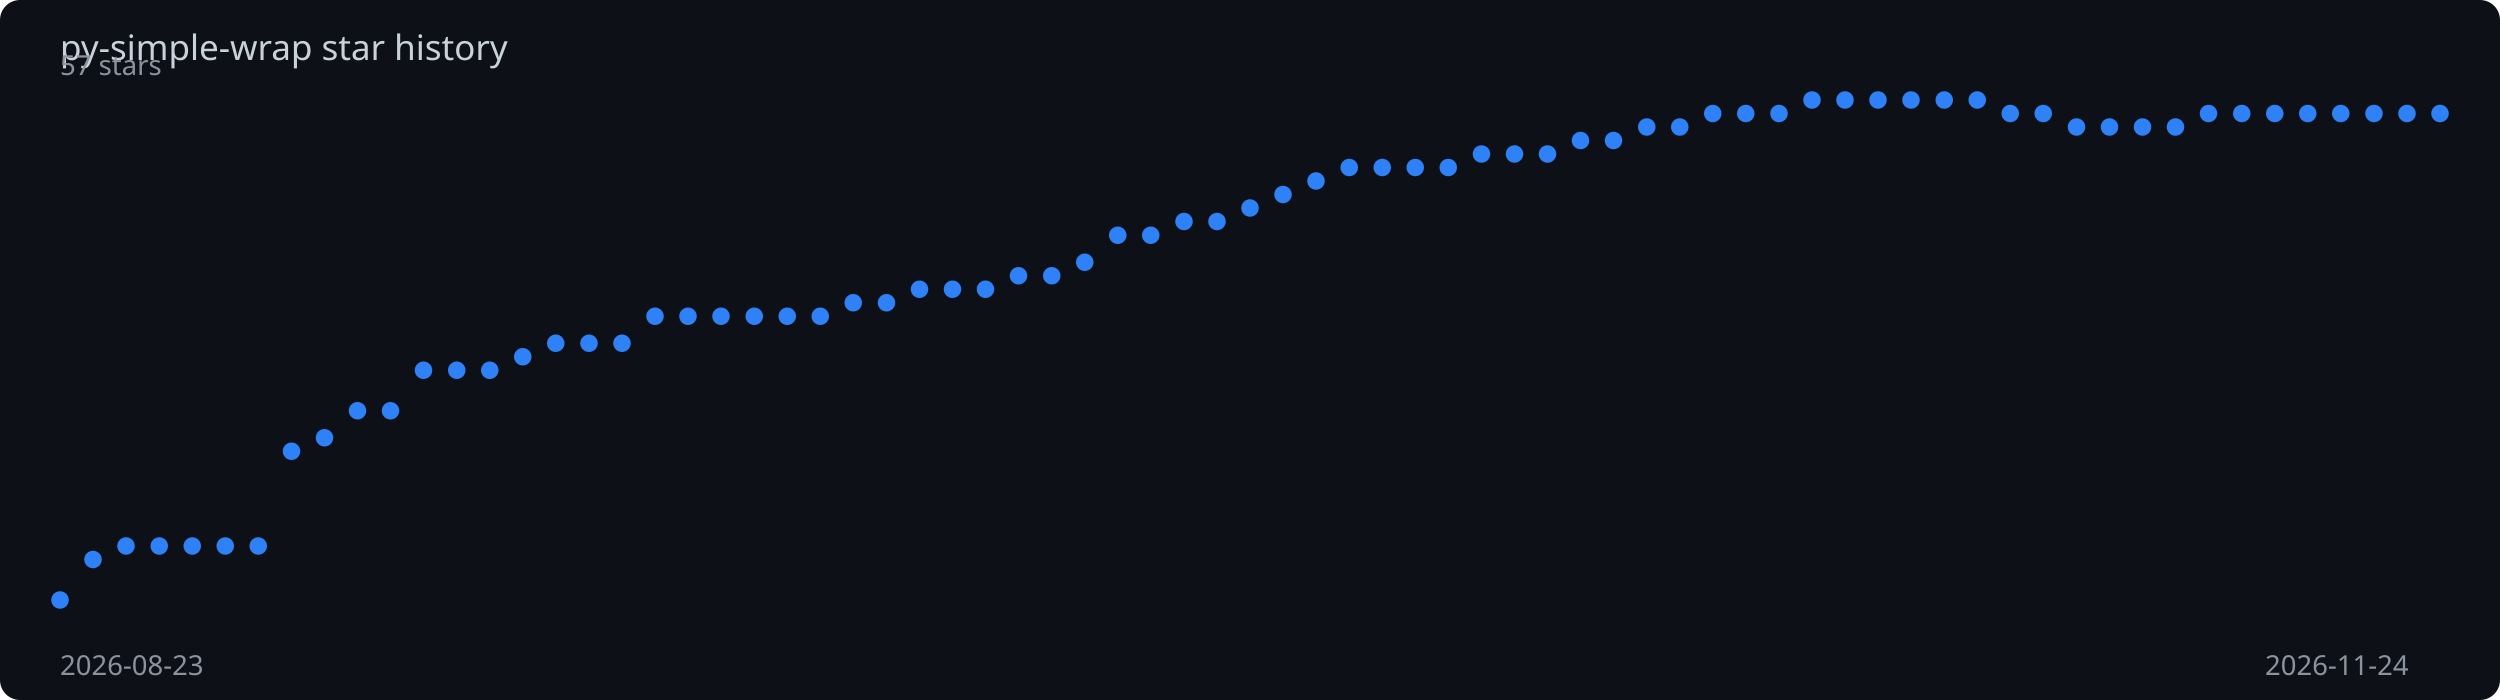
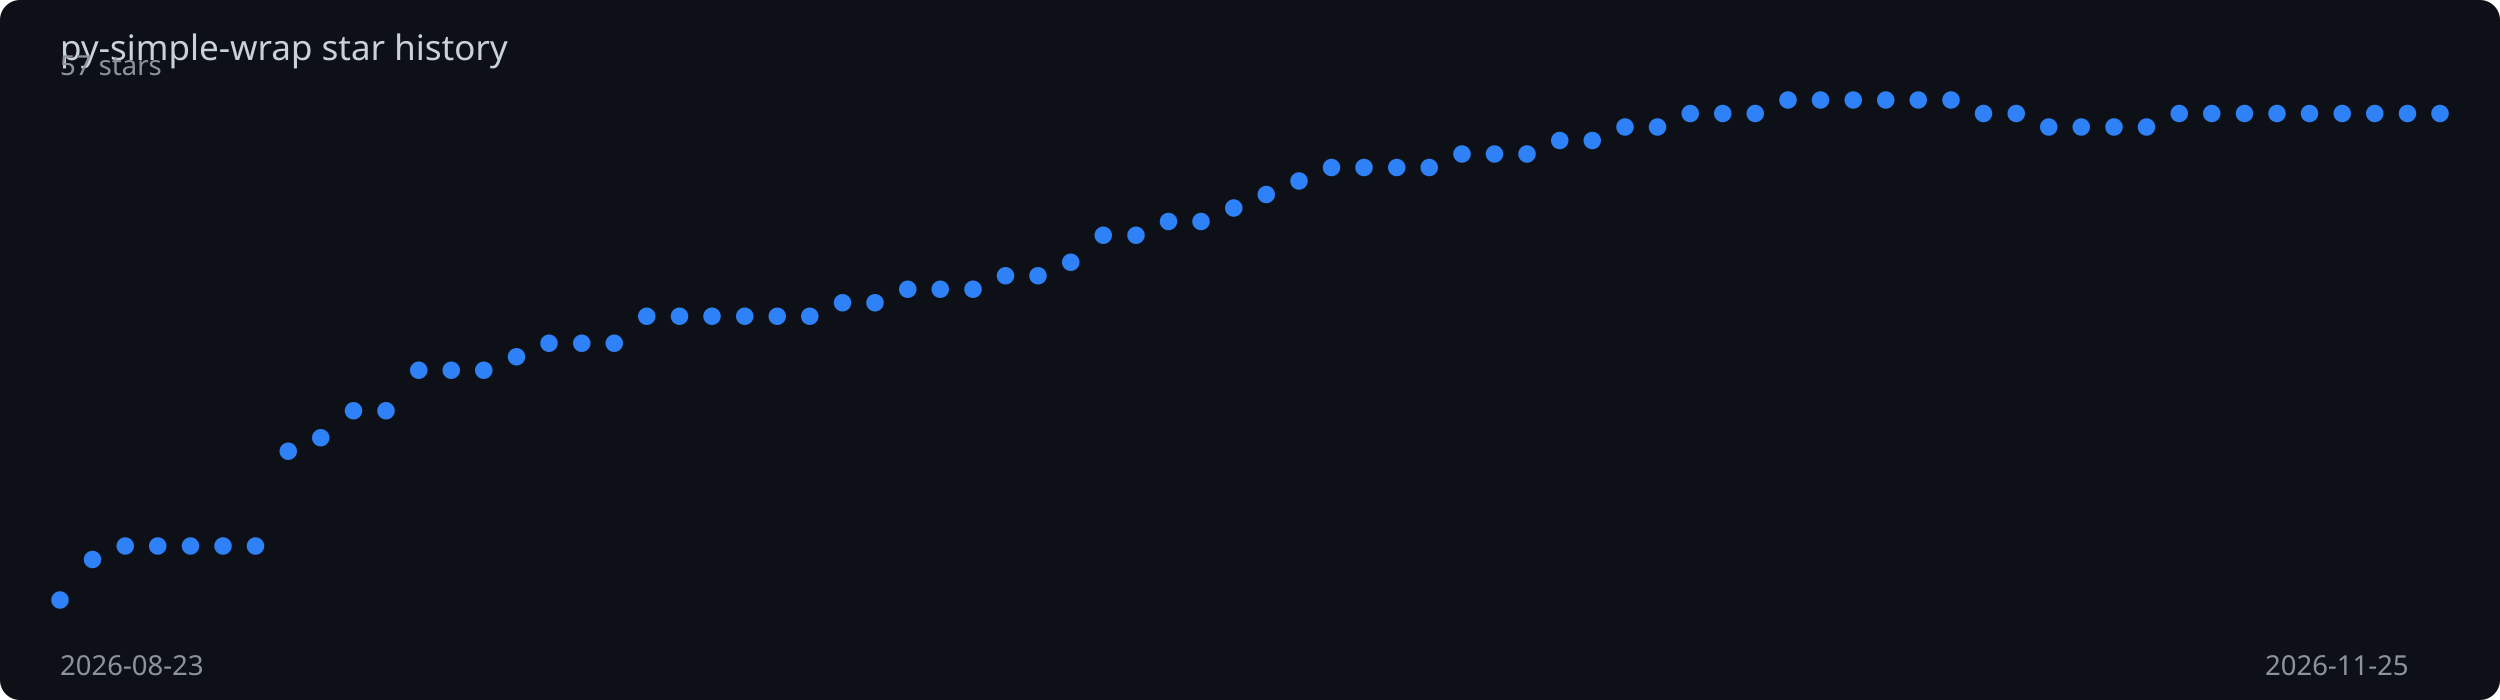
<svg xmlns="http://www.w3.org/2000/svg" viewBox="0 0 1000 280" width="100%" height="280">
  <rect width="1000" height="280" fill="#0d1117" rx="8" />
  <text x="24" y="24" fill="#c9d1d9" font-family="sans-serif" font-size="14">
    py-simple-wrap star history
  </text>
-   <polyline points="24.0,240.0 37.2,223.8 50.4,218.4 63.7,218.4 76.9,218.4 90.1,218.4 103.3,218.4 116.6,180.5 129.8,175.1 143.0,164.3 156.2,164.3 169.4,148.1 182.7,148.1 195.9,148.1 209.1,142.7 222.3,137.3 235.6,137.3 248.8,137.3 262.0,126.5 275.2,126.5 288.4,126.5 301.7,126.5 314.9,126.5 328.1,126.5 341.3,121.1 354.6,121.1 367.8,115.7 381.0,115.7 394.2,115.7 407.4,110.3 420.7,110.3 433.9,104.9 447.1,94.1 460.3,94.1 473.6,88.6 486.8,88.6 500.0,83.2 513.2,77.8 526.4,72.4 539.7,67.0 552.9,67.0 566.1,67.0 579.3,67.0 592.6,61.6 605.8,61.6 619.0,61.6 632.2,56.2 645.4,56.2 658.7,50.8 671.9,50.8 685.1,45.4 698.3,45.4 711.6,45.4 724.8,40.0 738.0,40.0 751.2,40.0 764.4,40.0 777.7,40.0 790.9,40.0 804.1,45.4 817.3,45.4 830.6,50.8 843.8,50.8 857.0,50.8 870.2,50.8 883.4,45.4 896.7,45.4 909.9,45.4 923.1,45.4 936.3,45.4 949.6,45.4 962.8,45.4 976.0,45.4" fill="none" stroke="#2f81f7" stroke-width="2" stroke-dasharray="1028.1" stroke-dashoffset="1028.1">
-     <animate attributeName="stroke-dashoffset" from="1028.1" to="0" dur="2s" fill="freeze" calcMode="spline" keySplines="0.4 0 0.2 1" />
+   <polyline points="24.0,240.0 37.0,223.8 50.1,218.4 63.1,218.4 76.2,218.4 89.2,218.4 102.2,218.4 115.3,180.5 128.3,175.1 141.4,164.3 154.4,164.3 167.5,148.1 180.5,148.1 193.5,148.1 206.6,142.7 219.6,137.3 232.7,137.3 245.7,137.3 258.7,126.5 271.8,126.5 284.8,126.5 297.9,126.5 310.9,126.5 323.9,126.5 337.0,121.1 350.0,121.1 363.1,115.7 376.1,115.7 389.2,115.7 402.2,110.3 415.2,110.3 428.3,104.9 441.3,94.1 454.4,94.1 467.4,88.6 480.4,88.6 493.5,83.2 506.5,77.8 519.6,72.4 532.6,67.0 545.6,67.0 558.7,67.0 571.7,67.0 584.8,61.6 597.8,61.6 610.8,61.6 623.9,56.2 636.9,56.2 650.0,50.8 663.0,50.8 676.1,45.4 689.1,45.4 702.1,45.4 715.2,40.0 728.2,40.0 741.3,40.0 754.3,40.0 767.3,40.0 780.4,40.0 793.4,45.4 806.5,45.4 819.5,50.8 832.5,50.8 845.6,50.8 858.6,50.8 871.7,45.4 884.7,45.4 897.8,45.4 910.8,45.4 923.8,45.4 936.9,45.4 949.9,45.4 963.0,45.4 976.0,45.4" fill="none" stroke="#2f81f7" stroke-width="2" stroke-dasharray="1028.8" stroke-dashoffset="1028.8">
+     <animate attributeName="stroke-dashoffset" from="1028.8" to="0" dur="2s" fill="freeze" calcMode="spline" keySplines="0.4 0 0.2 1" />
  </polyline>
  <circle cx="24.0" cy="240.0" r="3.5" fill="#2f81f7">
    <animate attributeName="opacity" from="0" to="1" begin="0.00s" dur="0.2s" fill="freeze" />
  </circle>
-   <circle cx="37.2" cy="223.8" r="3.5" fill="#2f81f7">
+   <circle cx="37.0" cy="223.8" r="3.5" fill="#2f81f7">
    <animate attributeName="opacity" from="0" to="1" begin="0.03s" dur="0.2s" fill="freeze" />
  </circle>
-   <circle cx="50.4" cy="218.4" r="3.5" fill="#2f81f7">
-     <animate attributeName="opacity" from="0" to="1" begin="0.06s" dur="0.2s" fill="freeze" />
-   </circle>
-   <circle cx="63.7" cy="218.4" r="3.5" fill="#2f81f7">
+   <circle cx="50.1" cy="218.4" r="3.5" fill="#2f81f7">
+     <animate attributeName="opacity" from="0" to="1" begin="0.05s" dur="0.2s" fill="freeze" />
+   </circle>
+   <circle cx="63.1" cy="218.4" r="3.5" fill="#2f81f7">
    <animate attributeName="opacity" from="0" to="1" begin="0.08s" dur="0.2s" fill="freeze" />
  </circle>
-   <circle cx="76.9" cy="218.4" r="3.5" fill="#2f81f7">
+   <circle cx="76.2" cy="218.4" r="3.5" fill="#2f81f7">
    <animate attributeName="opacity" from="0" to="1" begin="0.11s" dur="0.2s" fill="freeze" />
  </circle>
-   <circle cx="90.1" cy="218.4" r="3.5" fill="#2f81f7">
+   <circle cx="89.2" cy="218.4" r="3.5" fill="#2f81f7">
    <animate attributeName="opacity" from="0" to="1" begin="0.14s" dur="0.2s" fill="freeze" />
  </circle>
-   <circle cx="103.3" cy="218.4" r="3.5" fill="#2f81f7">
-     <animate attributeName="opacity" from="0" to="1" begin="0.17s" dur="0.2s" fill="freeze" />
-   </circle>
-   <circle cx="116.6" cy="180.5" r="3.5" fill="#2f81f7">
+   <circle cx="102.2" cy="218.4" r="3.5" fill="#2f81f7">
+     <animate attributeName="opacity" from="0" to="1" begin="0.16s" dur="0.2s" fill="freeze" />
+   </circle>
+   <circle cx="115.3" cy="180.5" r="3.5" fill="#2f81f7">
    <animate attributeName="opacity" from="0" to="1" begin="0.19s" dur="0.2s" fill="freeze" />
  </circle>
-   <circle cx="129.8" cy="175.1" r="3.5" fill="#2f81f7">
+   <circle cx="128.3" cy="175.1" r="3.5" fill="#2f81f7">
    <animate attributeName="opacity" from="0" to="1" begin="0.22s" dur="0.2s" fill="freeze" />
  </circle>
-   <circle cx="143.0" cy="164.3" r="3.5" fill="#2f81f7">
+   <circle cx="141.4" cy="164.3" r="3.5" fill="#2f81f7">
    <animate attributeName="opacity" from="0" to="1" begin="0.25s" dur="0.2s" fill="freeze" />
  </circle>
-   <circle cx="156.2" cy="164.3" r="3.5" fill="#2f81f7">
-     <animate attributeName="opacity" from="0" to="1" begin="0.28s" dur="0.2s" fill="freeze" />
-   </circle>
-   <circle cx="169.4" cy="148.1" r="3.5" fill="#2f81f7">
-     <animate attributeName="opacity" from="0" to="1" begin="0.31s" dur="0.2s" fill="freeze" />
-   </circle>
-   <circle cx="182.7" cy="148.1" r="3.5" fill="#2f81f7">
+   <circle cx="154.4" cy="164.3" r="3.5" fill="#2f81f7">
+     <animate attributeName="opacity" from="0" to="1" begin="0.27s" dur="0.2s" fill="freeze" />
+   </circle>
+   <circle cx="167.5" cy="148.1" r="3.5" fill="#2f81f7">
+     <animate attributeName="opacity" from="0" to="1" begin="0.30s" dur="0.2s" fill="freeze" />
+   </circle>
+   <circle cx="180.5" cy="148.1" r="3.5" fill="#2f81f7">
    <animate attributeName="opacity" from="0" to="1" begin="0.33s" dur="0.2s" fill="freeze" />
  </circle>
-   <circle cx="195.9" cy="148.1" r="3.5" fill="#2f81f7">
+   <circle cx="193.5" cy="148.1" r="3.5" fill="#2f81f7">
    <animate attributeName="opacity" from="0" to="1" begin="0.36s" dur="0.2s" fill="freeze" />
  </circle>
-   <circle cx="209.1" cy="142.7" r="3.5" fill="#2f81f7">
-     <animate attributeName="opacity" from="0" to="1" begin="0.39s" dur="0.2s" fill="freeze" />
-   </circle>
-   <circle cx="222.3" cy="137.3" r="3.5" fill="#2f81f7">
-     <animate attributeName="opacity" from="0" to="1" begin="0.42s" dur="0.2s" fill="freeze" />
-   </circle>
-   <circle cx="235.6" cy="137.3" r="3.5" fill="#2f81f7">
+   <circle cx="206.6" cy="142.7" r="3.5" fill="#2f81f7">
+     <animate attributeName="opacity" from="0" to="1" begin="0.38s" dur="0.2s" fill="freeze" />
+   </circle>
+   <circle cx="219.6" cy="137.3" r="3.5" fill="#2f81f7">
+     <animate attributeName="opacity" from="0" to="1" begin="0.41s" dur="0.2s" fill="freeze" />
+   </circle>
+   <circle cx="232.7" cy="137.3" r="3.5" fill="#2f81f7">
    <animate attributeName="opacity" from="0" to="1" begin="0.44s" dur="0.2s" fill="freeze" />
  </circle>
-   <circle cx="248.8" cy="137.3" r="3.5" fill="#2f81f7">
+   <circle cx="245.7" cy="137.3" r="3.5" fill="#2f81f7">
    <animate attributeName="opacity" from="0" to="1" begin="0.47s" dur="0.2s" fill="freeze" />
  </circle>
-   <circle cx="262.0" cy="126.5" r="3.5" fill="#2f81f7">
-     <animate attributeName="opacity" from="0" to="1" begin="0.50s" dur="0.2s" fill="freeze" />
-   </circle>
-   <circle cx="275.2" cy="126.5" r="3.5" fill="#2f81f7">
-     <animate attributeName="opacity" from="0" to="1" begin="0.53s" dur="0.2s" fill="freeze" />
-   </circle>
-   <circle cx="288.4" cy="126.5" r="3.5" fill="#2f81f7">
-     <animate attributeName="opacity" from="0" to="1" begin="0.56s" dur="0.2s" fill="freeze" />
-   </circle>
-   <circle cx="301.7" cy="126.5" r="3.5" fill="#2f81f7">
+   <circle cx="258.7" cy="126.5" r="3.5" fill="#2f81f7">
+     <animate attributeName="opacity" from="0" to="1" begin="0.49s" dur="0.2s" fill="freeze" />
+   </circle>
+   <circle cx="271.8" cy="126.5" r="3.5" fill="#2f81f7">
+     <animate attributeName="opacity" from="0" to="1" begin="0.52s" dur="0.2s" fill="freeze" />
+   </circle>
+   <circle cx="284.8" cy="126.5" r="3.5" fill="#2f81f7">
+     <animate attributeName="opacity" from="0" to="1" begin="0.55s" dur="0.2s" fill="freeze" />
+   </circle>
+   <circle cx="297.9" cy="126.5" r="3.5" fill="#2f81f7">
    <animate attributeName="opacity" from="0" to="1" begin="0.58s" dur="0.2s" fill="freeze" />
  </circle>
-   <circle cx="314.9" cy="126.5" r="3.5" fill="#2f81f7">
-     <animate attributeName="opacity" from="0" to="1" begin="0.61s" dur="0.2s" fill="freeze" />
-   </circle>
-   <circle cx="328.1" cy="126.5" r="3.5" fill="#2f81f7">
-     <animate attributeName="opacity" from="0" to="1" begin="0.64s" dur="0.2s" fill="freeze" />
-   </circle>
-   <circle cx="341.3" cy="121.1" r="3.5" fill="#2f81f7">
-     <animate attributeName="opacity" from="0" to="1" begin="0.67s" dur="0.2s" fill="freeze" />
-   </circle>
-   <circle cx="354.6" cy="121.1" r="3.5" fill="#2f81f7">
-     <animate attributeName="opacity" from="0" to="1" begin="0.69s" dur="0.2s" fill="freeze" />
-   </circle>
-   <circle cx="367.8" cy="115.7" r="3.5" fill="#2f81f7">
-     <animate attributeName="opacity" from="0" to="1" begin="0.72s" dur="0.2s" fill="freeze" />
-   </circle>
-   <circle cx="381.0" cy="115.7" r="3.5" fill="#2f81f7">
-     <animate attributeName="opacity" from="0" to="1" begin="0.75s" dur="0.2s" fill="freeze" />
-   </circle>
-   <circle cx="394.2" cy="115.7" r="3.5" fill="#2f81f7">
-     <animate attributeName="opacity" from="0" to="1" begin="0.78s" dur="0.2s" fill="freeze" />
-   </circle>
-   <circle cx="407.4" cy="110.3" r="3.5" fill="#2f81f7">
-     <animate attributeName="opacity" from="0" to="1" begin="0.81s" dur="0.2s" fill="freeze" />
-   </circle>
-   <circle cx="420.7" cy="110.3" r="3.5" fill="#2f81f7">
-     <animate attributeName="opacity" from="0" to="1" begin="0.83s" dur="0.2s" fill="freeze" />
-   </circle>
-   <circle cx="433.9" cy="104.9" r="3.5" fill="#2f81f7">
-     <animate attributeName="opacity" from="0" to="1" begin="0.86s" dur="0.2s" fill="freeze" />
-   </circle>
-   <circle cx="447.1" cy="94.1" r="3.5" fill="#2f81f7">
-     <animate attributeName="opacity" from="0" to="1" begin="0.89s" dur="0.2s" fill="freeze" />
-   </circle>
-   <circle cx="460.3" cy="94.1" r="3.5" fill="#2f81f7">
-     <animate attributeName="opacity" from="0" to="1" begin="0.92s" dur="0.2s" fill="freeze" />
-   </circle>
-   <circle cx="473.6" cy="88.6" r="3.5" fill="#2f81f7">
-     <animate attributeName="opacity" from="0" to="1" begin="0.94s" dur="0.2s" fill="freeze" />
-   </circle>
-   <circle cx="486.8" cy="88.6" r="3.5" fill="#2f81f7">
-     <animate attributeName="opacity" from="0" to="1" begin="0.97s" dur="0.2s" fill="freeze" />
-   </circle>
-   <circle cx="500.0" cy="83.2" r="3.5" fill="#2f81f7">
-     <animate attributeName="opacity" from="0" to="1" begin="1.00s" dur="0.2s" fill="freeze" />
-   </circle>
-   <circle cx="513.2" cy="77.8" r="3.5" fill="#2f81f7">
-     <animate attributeName="opacity" from="0" to="1" begin="1.03s" dur="0.2s" fill="freeze" />
-   </circle>
-   <circle cx="526.4" cy="72.4" r="3.5" fill="#2f81f7">
-     <animate attributeName="opacity" from="0" to="1" begin="1.06s" dur="0.2s" fill="freeze" />
-   </circle>
-   <circle cx="539.7" cy="67.0" r="3.5" fill="#2f81f7">
-     <animate attributeName="opacity" from="0" to="1" begin="1.08s" dur="0.2s" fill="freeze" />
-   </circle>
-   <circle cx="552.9" cy="67.0" r="3.5" fill="#2f81f7">
-     <animate attributeName="opacity" from="0" to="1" begin="1.11s" dur="0.2s" fill="freeze" />
-   </circle>
-   <circle cx="566.1" cy="67.0" r="3.5" fill="#2f81f7">
-     <animate attributeName="opacity" from="0" to="1" begin="1.14s" dur="0.2s" fill="freeze" />
-   </circle>
-   <circle cx="579.3" cy="67.0" r="3.5" fill="#2f81f7">
-     <animate attributeName="opacity" from="0" to="1" begin="1.17s" dur="0.2s" fill="freeze" />
-   </circle>
-   <circle cx="592.6" cy="61.6" r="3.5" fill="#2f81f7">
-     <animate attributeName="opacity" from="0" to="1" begin="1.19s" dur="0.2s" fill="freeze" />
-   </circle>
-   <circle cx="605.8" cy="61.6" r="3.5" fill="#2f81f7">
-     <animate attributeName="opacity" from="0" to="1" begin="1.22s" dur="0.2s" fill="freeze" />
-   </circle>
-   <circle cx="619.0" cy="61.6" r="3.5" fill="#2f81f7">
-     <animate attributeName="opacity" from="0" to="1" begin="1.25s" dur="0.2s" fill="freeze" />
-   </circle>
-   <circle cx="632.2" cy="56.2" r="3.5" fill="#2f81f7">
-     <animate attributeName="opacity" from="0" to="1" begin="1.28s" dur="0.2s" fill="freeze" />
-   </circle>
-   <circle cx="645.4" cy="56.2" r="3.5" fill="#2f81f7">
-     <animate attributeName="opacity" from="0" to="1" begin="1.31s" dur="0.2s" fill="freeze" />
-   </circle>
-   <circle cx="658.7" cy="50.8" r="3.5" fill="#2f81f7">
-     <animate attributeName="opacity" from="0" to="1" begin="1.33s" dur="0.2s" fill="freeze" />
-   </circle>
-   <circle cx="671.9" cy="50.8" r="3.5" fill="#2f81f7">
-     <animate attributeName="opacity" from="0" to="1" begin="1.36s" dur="0.2s" fill="freeze" />
-   </circle>
-   <circle cx="685.1" cy="45.4" r="3.5" fill="#2f81f7">
-     <animate attributeName="opacity" from="0" to="1" begin="1.39s" dur="0.2s" fill="freeze" />
-   </circle>
-   <circle cx="698.3" cy="45.4" r="3.5" fill="#2f81f7">
+   <circle cx="310.9" cy="126.5" r="3.5" fill="#2f81f7">
+     <animate attributeName="opacity" from="0" to="1" begin="0.60s" dur="0.2s" fill="freeze" />
+   </circle>
+   <circle cx="323.9" cy="126.5" r="3.5" fill="#2f81f7">
+     <animate attributeName="opacity" from="0" to="1" begin="0.63s" dur="0.2s" fill="freeze" />
+   </circle>
+   <circle cx="337.0" cy="121.1" r="3.5" fill="#2f81f7">
+     <animate attributeName="opacity" from="0" to="1" begin="0.66s" dur="0.2s" fill="freeze" />
+   </circle>
+   <circle cx="350.0" cy="121.1" r="3.5" fill="#2f81f7">
+     <animate attributeName="opacity" from="0" to="1" begin="0.68s" dur="0.2s" fill="freeze" />
+   </circle>
+   <circle cx="363.1" cy="115.7" r="3.5" fill="#2f81f7">
+     <animate attributeName="opacity" from="0" to="1" begin="0.71s" dur="0.2s" fill="freeze" />
+   </circle>
+   <circle cx="376.1" cy="115.7" r="3.5" fill="#2f81f7">
+     <animate attributeName="opacity" from="0" to="1" begin="0.74s" dur="0.2s" fill="freeze" />
+   </circle>
+   <circle cx="389.2" cy="115.7" r="3.5" fill="#2f81f7">
+     <animate attributeName="opacity" from="0" to="1" begin="0.77s" dur="0.2s" fill="freeze" />
+   </circle>
+   <circle cx="402.2" cy="110.3" r="3.5" fill="#2f81f7">
+     <animate attributeName="opacity" from="0" to="1" begin="0.79s" dur="0.2s" fill="freeze" />
+   </circle>
+   <circle cx="415.2" cy="110.3" r="3.5" fill="#2f81f7">
+     <animate attributeName="opacity" from="0" to="1" begin="0.82s" dur="0.2s" fill="freeze" />
+   </circle>
+   <circle cx="428.3" cy="104.9" r="3.5" fill="#2f81f7">
+     <animate attributeName="opacity" from="0" to="1" begin="0.85s" dur="0.2s" fill="freeze" />
+   </circle>
+   <circle cx="441.3" cy="94.1" r="3.5" fill="#2f81f7">
+     <animate attributeName="opacity" from="0" to="1" begin="0.88s" dur="0.2s" fill="freeze" />
+   </circle>
+   <circle cx="454.4" cy="94.1" r="3.5" fill="#2f81f7">
+     <animate attributeName="opacity" from="0" to="1" begin="0.90s" dur="0.2s" fill="freeze" />
+   </circle>
+   <circle cx="467.4" cy="88.6" r="3.5" fill="#2f81f7">
+     <animate attributeName="opacity" from="0" to="1" begin="0.93s" dur="0.2s" fill="freeze" />
+   </circle>
+   <circle cx="480.4" cy="88.6" r="3.5" fill="#2f81f7">
+     <animate attributeName="opacity" from="0" to="1" begin="0.96s" dur="0.2s" fill="freeze" />
+   </circle>
+   <circle cx="493.5" cy="83.2" r="3.5" fill="#2f81f7">
+     <animate attributeName="opacity" from="0" to="1" begin="0.99s" dur="0.2s" fill="freeze" />
+   </circle>
+   <circle cx="506.5" cy="77.8" r="3.5" fill="#2f81f7">
+     <animate attributeName="opacity" from="0" to="1" begin="1.01s" dur="0.2s" fill="freeze" />
+   </circle>
+   <circle cx="519.6" cy="72.4" r="3.5" fill="#2f81f7">
+     <animate attributeName="opacity" from="0" to="1" begin="1.04s" dur="0.2s" fill="freeze" />
+   </circle>
+   <circle cx="532.6" cy="67.0" r="3.5" fill="#2f81f7">
+     <animate attributeName="opacity" from="0" to="1" begin="1.07s" dur="0.2s" fill="freeze" />
+   </circle>
+   <circle cx="545.6" cy="67.0" r="3.5" fill="#2f81f7">
+     <animate attributeName="opacity" from="0" to="1" begin="1.10s" dur="0.2s" fill="freeze" />
+   </circle>
+   <circle cx="558.7" cy="67.0" r="3.5" fill="#2f81f7">
+     <animate attributeName="opacity" from="0" to="1" begin="1.12s" dur="0.2s" fill="freeze" />
+   </circle>
+   <circle cx="571.7" cy="67.0" r="3.5" fill="#2f81f7">
+     <animate attributeName="opacity" from="0" to="1" begin="1.15s" dur="0.2s" fill="freeze" />
+   </circle>
+   <circle cx="584.8" cy="61.6" r="3.5" fill="#2f81f7">
+     <animate attributeName="opacity" from="0" to="1" begin="1.18s" dur="0.2s" fill="freeze" />
+   </circle>
+   <circle cx="597.8" cy="61.6" r="3.5" fill="#2f81f7">
+     <animate attributeName="opacity" from="0" to="1" begin="1.21s" dur="0.2s" fill="freeze" />
+   </circle>
+   <circle cx="610.8" cy="61.6" r="3.5" fill="#2f81f7">
+     <animate attributeName="opacity" from="0" to="1" begin="1.23s" dur="0.2s" fill="freeze" />
+   </circle>
+   <circle cx="623.9" cy="56.2" r="3.5" fill="#2f81f7">
+     <animate attributeName="opacity" from="0" to="1" begin="1.26s" dur="0.2s" fill="freeze" />
+   </circle>
+   <circle cx="636.9" cy="56.2" r="3.5" fill="#2f81f7">
+     <animate attributeName="opacity" from="0" to="1" begin="1.29s" dur="0.2s" fill="freeze" />
+   </circle>
+   <circle cx="650.0" cy="50.8" r="3.5" fill="#2f81f7">
+     <animate attributeName="opacity" from="0" to="1" begin="1.32s" dur="0.2s" fill="freeze" />
+   </circle>
+   <circle cx="663.0" cy="50.8" r="3.5" fill="#2f81f7">
+     <animate attributeName="opacity" from="0" to="1" begin="1.34s" dur="0.2s" fill="freeze" />
+   </circle>
+   <circle cx="676.1" cy="45.4" r="3.5" fill="#2f81f7">
+     <animate attributeName="opacity" from="0" to="1" begin="1.37s" dur="0.2s" fill="freeze" />
+   </circle>
+   <circle cx="689.1" cy="45.4" r="3.5" fill="#2f81f7">
+     <animate attributeName="opacity" from="0" to="1" begin="1.40s" dur="0.2s" fill="freeze" />
+   </circle>
+   <circle cx="702.1" cy="45.4" r="3.5" fill="#2f81f7">
    <animate attributeName="opacity" from="0" to="1" begin="1.42s" dur="0.2s" fill="freeze" />
  </circle>
-   <circle cx="711.6" cy="45.4" r="3.5" fill="#2f81f7">
-     <animate attributeName="opacity" from="0" to="1" begin="1.44s" dur="0.2s" fill="freeze" />
-   </circle>
-   <circle cx="724.8" cy="40.0" r="3.5" fill="#2f81f7">
-     <animate attributeName="opacity" from="0" to="1" begin="1.47s" dur="0.2s" fill="freeze" />
-   </circle>
-   <circle cx="738.0" cy="40.0" r="3.5" fill="#2f81f7">
-     <animate attributeName="opacity" from="0" to="1" begin="1.50s" dur="0.2s" fill="freeze" />
-   </circle>
-   <circle cx="751.2" cy="40.0" r="3.5" fill="#2f81f7">
+   <circle cx="715.2" cy="40.0" r="3.5" fill="#2f81f7">
+     <animate attributeName="opacity" from="0" to="1" begin="1.45s" dur="0.2s" fill="freeze" />
+   </circle>
+   <circle cx="728.2" cy="40.0" r="3.5" fill="#2f81f7">
+     <animate attributeName="opacity" from="0" to="1" begin="1.48s" dur="0.2s" fill="freeze" />
+   </circle>
+   <circle cx="741.3" cy="40.0" r="3.5" fill="#2f81f7">
+     <animate attributeName="opacity" from="0" to="1" begin="1.51s" dur="0.2s" fill="freeze" />
+   </circle>
+   <circle cx="754.3" cy="40.0" r="3.5" fill="#2f81f7">
    <animate attributeName="opacity" from="0" to="1" begin="1.53s" dur="0.2s" fill="freeze" />
  </circle>
-   <circle cx="764.4" cy="40.0" r="3.5" fill="#2f81f7">
+   <circle cx="767.3" cy="40.0" r="3.5" fill="#2f81f7">
    <animate attributeName="opacity" from="0" to="1" begin="1.56s" dur="0.2s" fill="freeze" />
  </circle>
-   <circle cx="777.7" cy="40.0" r="3.5" fill="#2f81f7">
-     <animate attributeName="opacity" from="0" to="1" begin="1.58s" dur="0.2s" fill="freeze" />
-   </circle>
-   <circle cx="790.9" cy="40.0" r="3.5" fill="#2f81f7">
-     <animate attributeName="opacity" from="0" to="1" begin="1.61s" dur="0.2s" fill="freeze" />
-   </circle>
-   <circle cx="804.1" cy="45.4" r="3.5" fill="#2f81f7">
+   <circle cx="780.4" cy="40.0" r="3.5" fill="#2f81f7">
+     <animate attributeName="opacity" from="0" to="1" begin="1.59s" dur="0.2s" fill="freeze" />
+   </circle>
+   <circle cx="793.4" cy="45.4" r="3.5" fill="#2f81f7">
+     <animate attributeName="opacity" from="0" to="1" begin="1.62s" dur="0.2s" fill="freeze" />
+   </circle>
+   <circle cx="806.5" cy="45.4" r="3.5" fill="#2f81f7">
    <animate attributeName="opacity" from="0" to="1" begin="1.64s" dur="0.2s" fill="freeze" />
  </circle>
-   <circle cx="817.3" cy="45.4" r="3.5" fill="#2f81f7">
+   <circle cx="819.5" cy="50.8" r="3.5" fill="#2f81f7">
    <animate attributeName="opacity" from="0" to="1" begin="1.67s" dur="0.2s" fill="freeze" />
  </circle>
-   <circle cx="830.6" cy="50.8" r="3.5" fill="#2f81f7">
-     <animate attributeName="opacity" from="0" to="1" begin="1.69s" dur="0.2s" fill="freeze" />
-   </circle>
-   <circle cx="843.8" cy="50.8" r="3.5" fill="#2f81f7">
-     <animate attributeName="opacity" from="0" to="1" begin="1.72s" dur="0.2s" fill="freeze" />
-   </circle>
-   <circle cx="857.0" cy="50.8" r="3.5" fill="#2f81f7">
+   <circle cx="832.5" cy="50.8" r="3.5" fill="#2f81f7">
+     <animate attributeName="opacity" from="0" to="1" begin="1.70s" dur="0.2s" fill="freeze" />
+   </circle>
+   <circle cx="845.6" cy="50.8" r="3.5" fill="#2f81f7">
+     <animate attributeName="opacity" from="0" to="1" begin="1.73s" dur="0.2s" fill="freeze" />
+   </circle>
+   <circle cx="858.6" cy="50.8" r="3.5" fill="#2f81f7">
    <animate attributeName="opacity" from="0" to="1" begin="1.75s" dur="0.2s" fill="freeze" />
  </circle>
-   <circle cx="870.2" cy="50.8" r="3.5" fill="#2f81f7">
+   <circle cx="871.7" cy="45.4" r="3.5" fill="#2f81f7">
    <animate attributeName="opacity" from="0" to="1" begin="1.78s" dur="0.2s" fill="freeze" />
  </circle>
-   <circle cx="883.4" cy="45.4" r="3.5" fill="#2f81f7">
+   <circle cx="884.7" cy="45.4" r="3.5" fill="#2f81f7">
    <animate attributeName="opacity" from="0" to="1" begin="1.81s" dur="0.2s" fill="freeze" />
  </circle>
-   <circle cx="896.7" cy="45.4" r="3.5" fill="#2f81f7">
-     <animate attributeName="opacity" from="0" to="1" begin="1.83s" dur="0.2s" fill="freeze" />
-   </circle>
-   <circle cx="909.9" cy="45.4" r="3.5" fill="#2f81f7">
+   <circle cx="897.8" cy="45.4" r="3.5" fill="#2f81f7">
+     <animate attributeName="opacity" from="0" to="1" begin="1.84s" dur="0.2s" fill="freeze" />
+   </circle>
+   <circle cx="910.8" cy="45.4" r="3.5" fill="#2f81f7">
    <animate attributeName="opacity" from="0" to="1" begin="1.86s" dur="0.2s" fill="freeze" />
  </circle>
-   <circle cx="923.1" cy="45.4" r="3.5" fill="#2f81f7">
+   <circle cx="923.8" cy="45.4" r="3.5" fill="#2f81f7">
    <animate attributeName="opacity" from="0" to="1" begin="1.89s" dur="0.2s" fill="freeze" />
  </circle>
-   <circle cx="936.3" cy="45.4" r="3.5" fill="#2f81f7">
+   <circle cx="936.9" cy="45.4" r="3.5" fill="#2f81f7">
    <animate attributeName="opacity" from="0" to="1" begin="1.92s" dur="0.2s" fill="freeze" />
  </circle>
-   <circle cx="949.6" cy="45.4" r="3.5" fill="#2f81f7">
-     <animate attributeName="opacity" from="0" to="1" begin="1.94s" dur="0.2s" fill="freeze" />
-   </circle>
-   <circle cx="962.8" cy="45.4" r="3.5" fill="#2f81f7">
+   <circle cx="949.9" cy="45.4" r="3.5" fill="#2f81f7">
+     <animate attributeName="opacity" from="0" to="1" begin="1.95s" dur="0.2s" fill="freeze" />
+   </circle>
+   <circle cx="963.0" cy="45.4" r="3.5" fill="#2f81f7">
    <animate attributeName="opacity" from="0" to="1" begin="1.97s" dur="0.2s" fill="freeze" />
  </circle>
  <circle cx="976.0" cy="45.4" r="3.5" fill="#2f81f7">
    <animate attributeName="opacity" from="0" to="1" begin="2.00s" dur="0.2s" fill="freeze" />
  </circle>
  <text x="24" y="270" fill="#8b949e" font-family="sans-serif" font-size="11">2026-08-23</text>
-   <text x="906" y="270" fill="#8b949e" font-family="sans-serif" font-size="11">2026-11-24</text>
+   <text x="906" y="270" fill="#8b949e" font-family="sans-serif" font-size="11">2026-11-25</text>
  <text x="24" y="30" fill="#8b949e" font-family="sans-serif" font-size="11">57 stars</text>
</svg>
